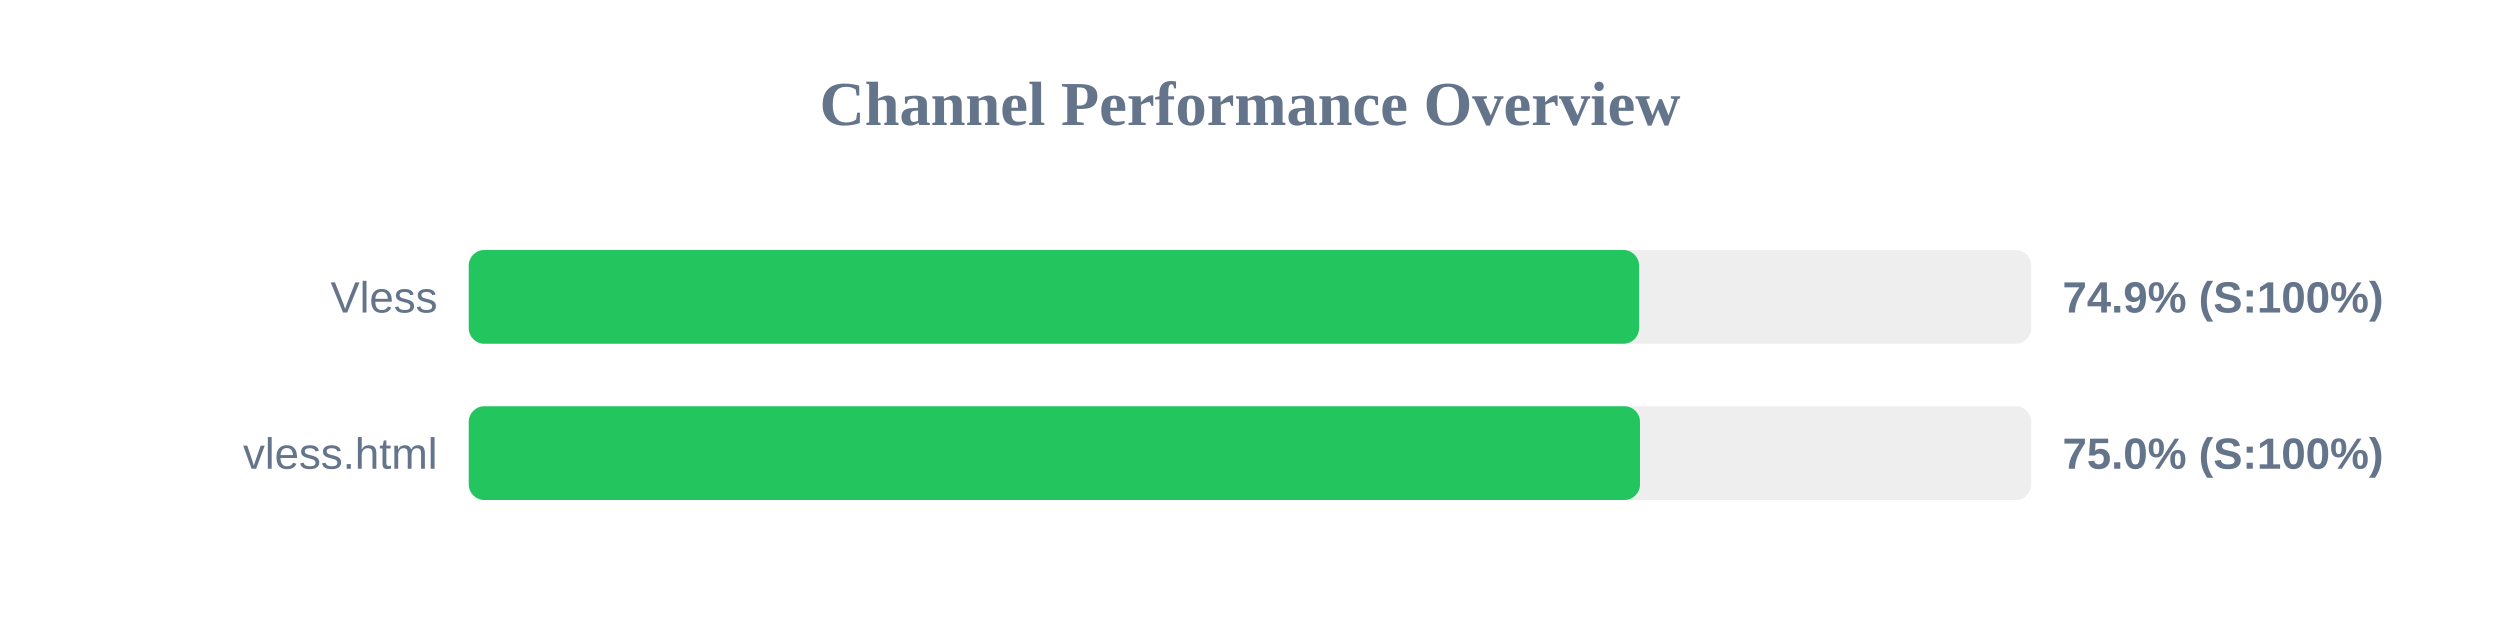
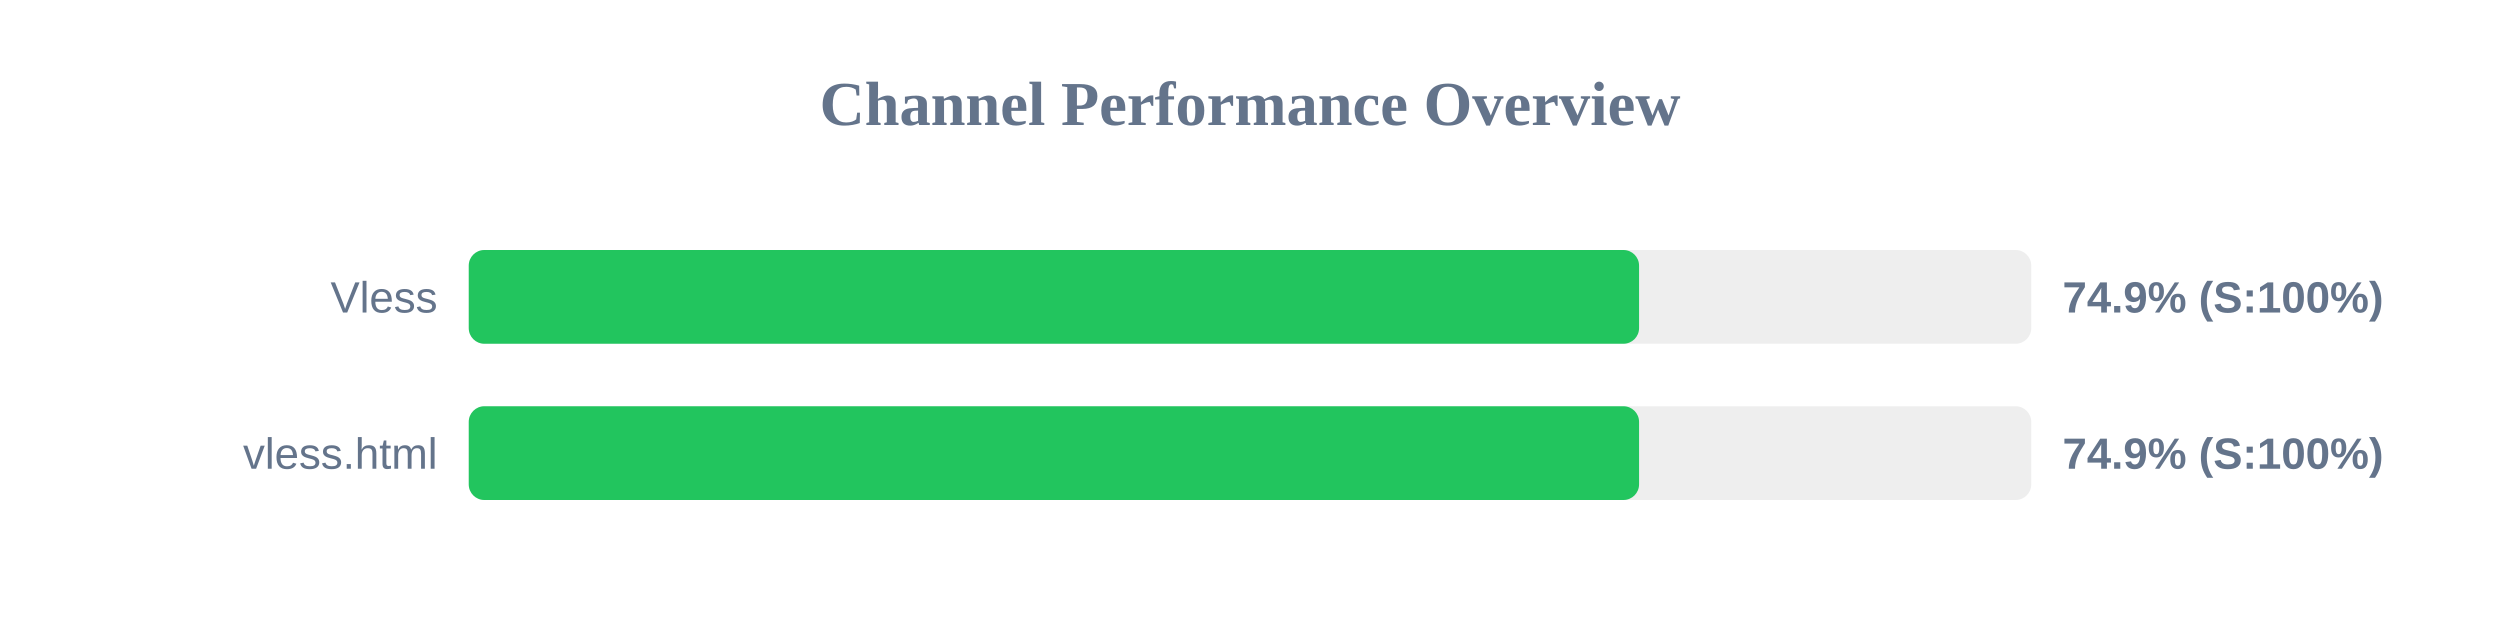
<svg xmlns="http://www.w3.org/2000/svg" width="800" height="200" version="1.1">
  <style>
        .row { font: 14px Arial; fill: #64748b; }
        .score { font: bold 14px Arial; fill: #64748b; }
    </style>
  <text x="400" y="40" text-anchor="middle" font-size="20px" font-weight="bold" fill="#64748b">Channel Performance Overview</text>
  <rect x="150" y="80" width="500" height="30" fill="#eee" rx="5" />
  <rect x="150" y="80" width="374.5" height="30" fill="#22c55e" rx="5" />
  <text x="140" y="100" text-anchor="end" class="row">Vless</text>
  <text x="660" y="100" text-anchor="start" class="score">74.9% (S:100%)</text>
  <rect x="150" y="130" width="500" height="30" fill="#eee" rx="5" />
-   <rect x="150" y="130" width="374.8" height="30" fill="#22c55e" rx="5" />
+   <rect x="150" y="130" width="374.5" height="30" fill="#22c55e" rx="5" />
  <text x="140" y="150" text-anchor="end" class="row">vless.html</text>
-   <text x="660" y="150" text-anchor="start" class="score">75.0% (S:100%)</text>
+   <text x="660" y="150" text-anchor="start" class="score">74.9% (S:100%)</text>
</svg>
